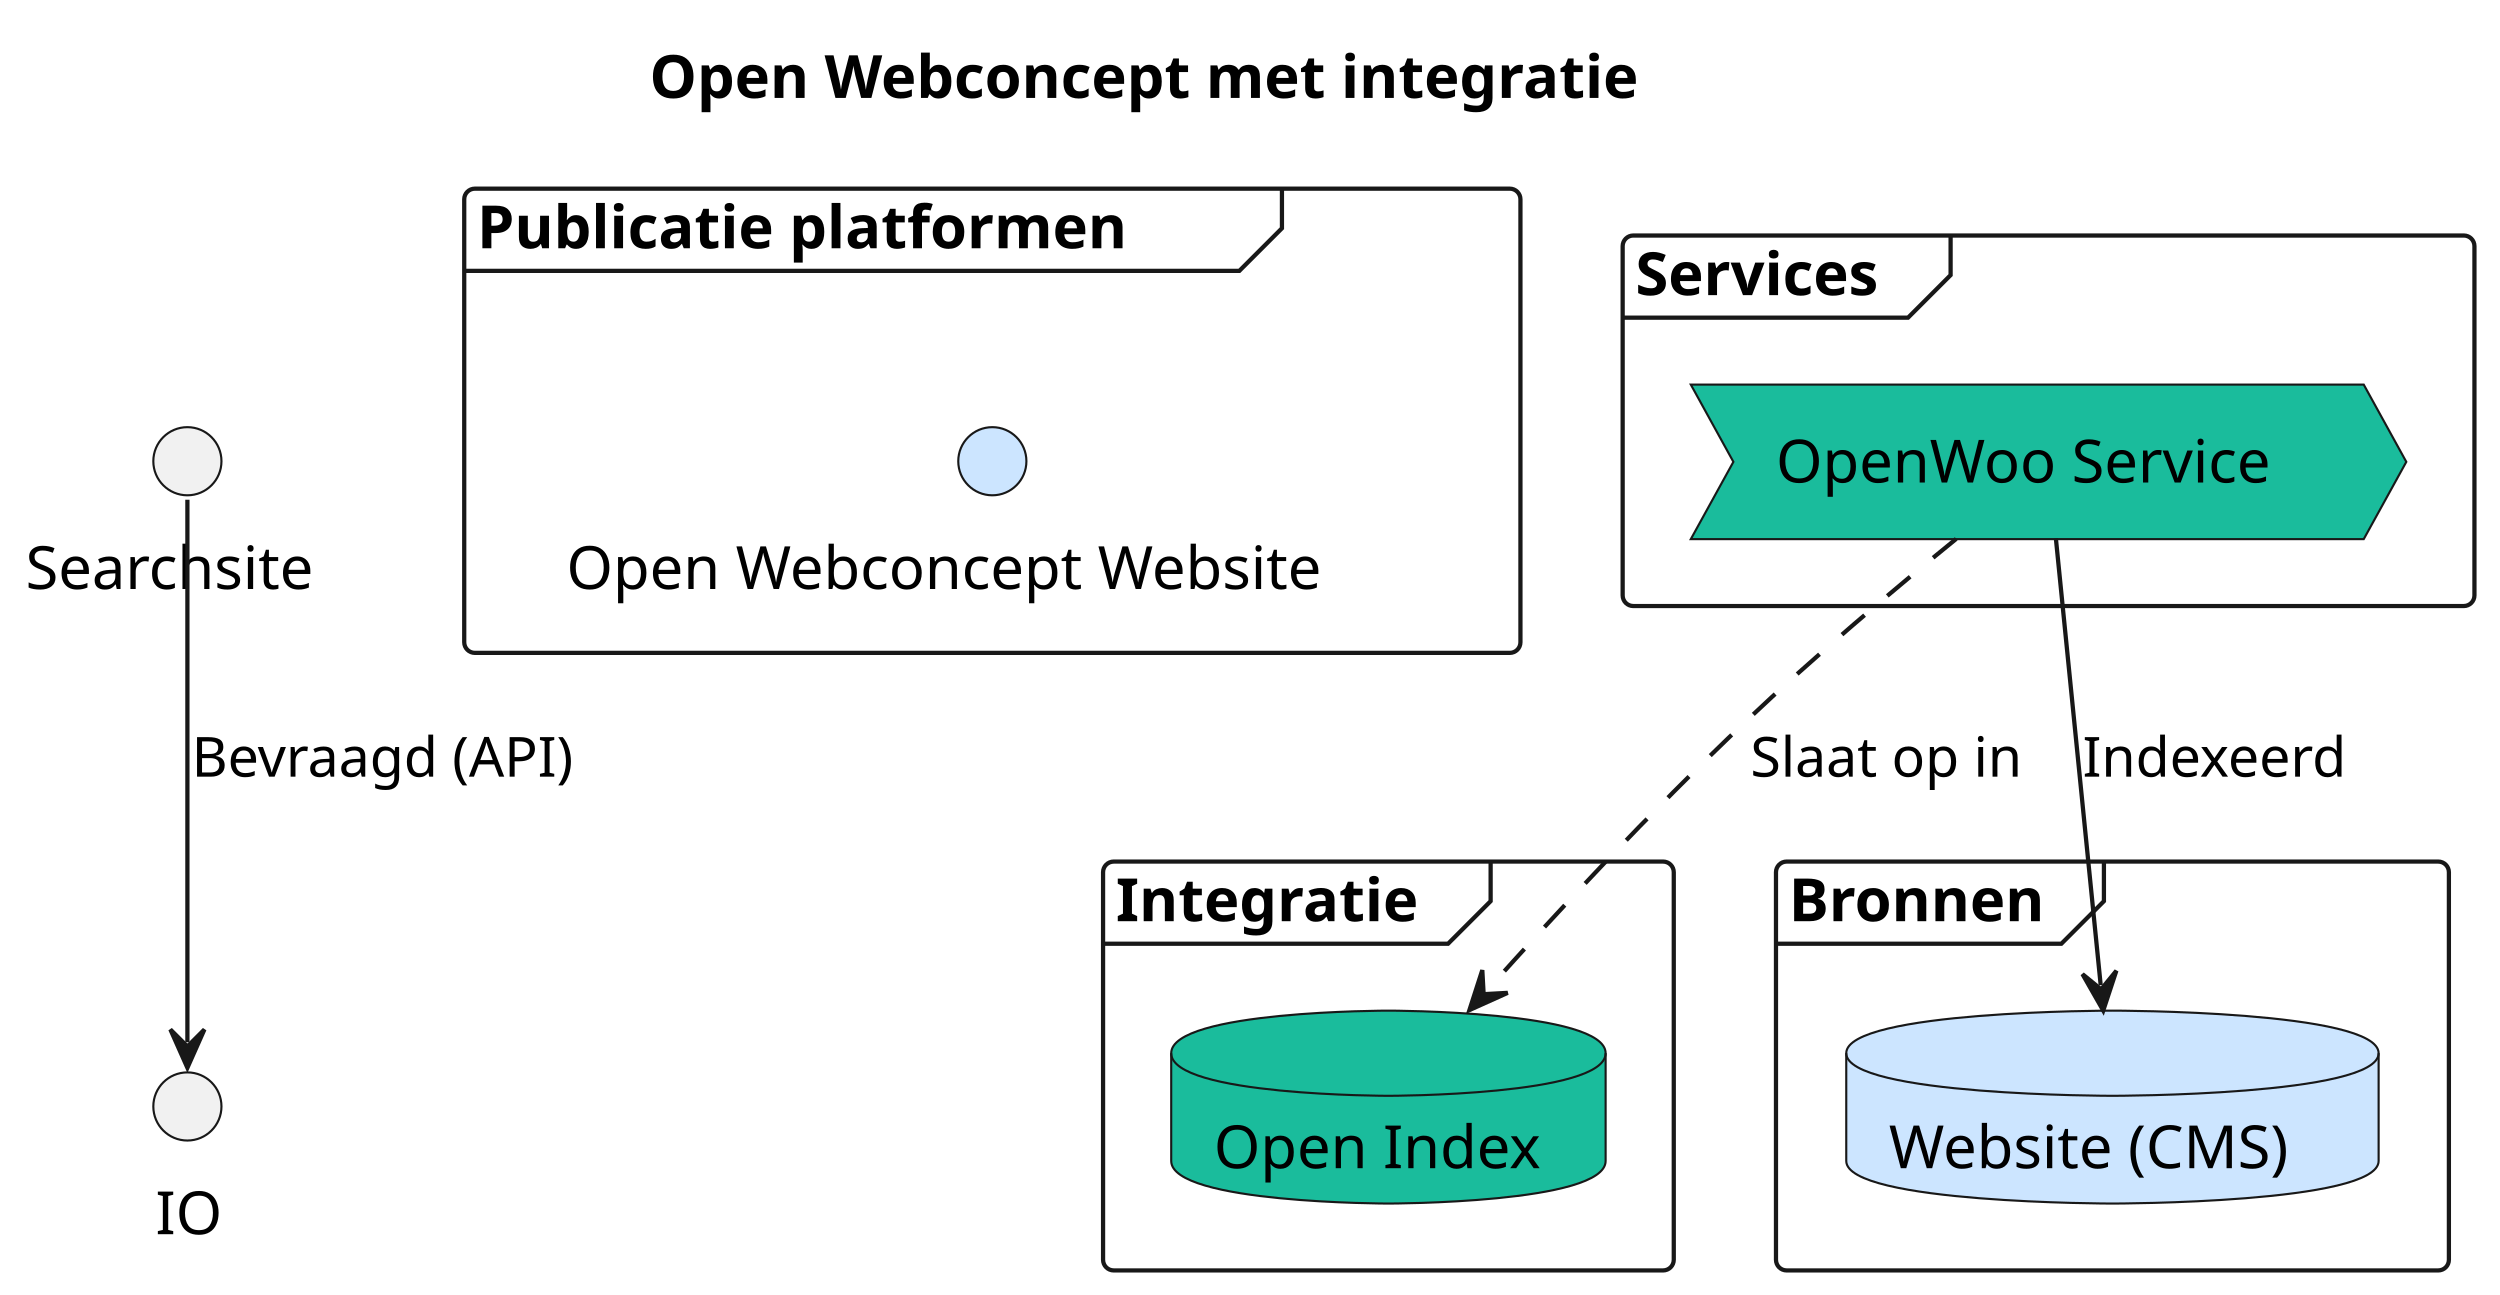
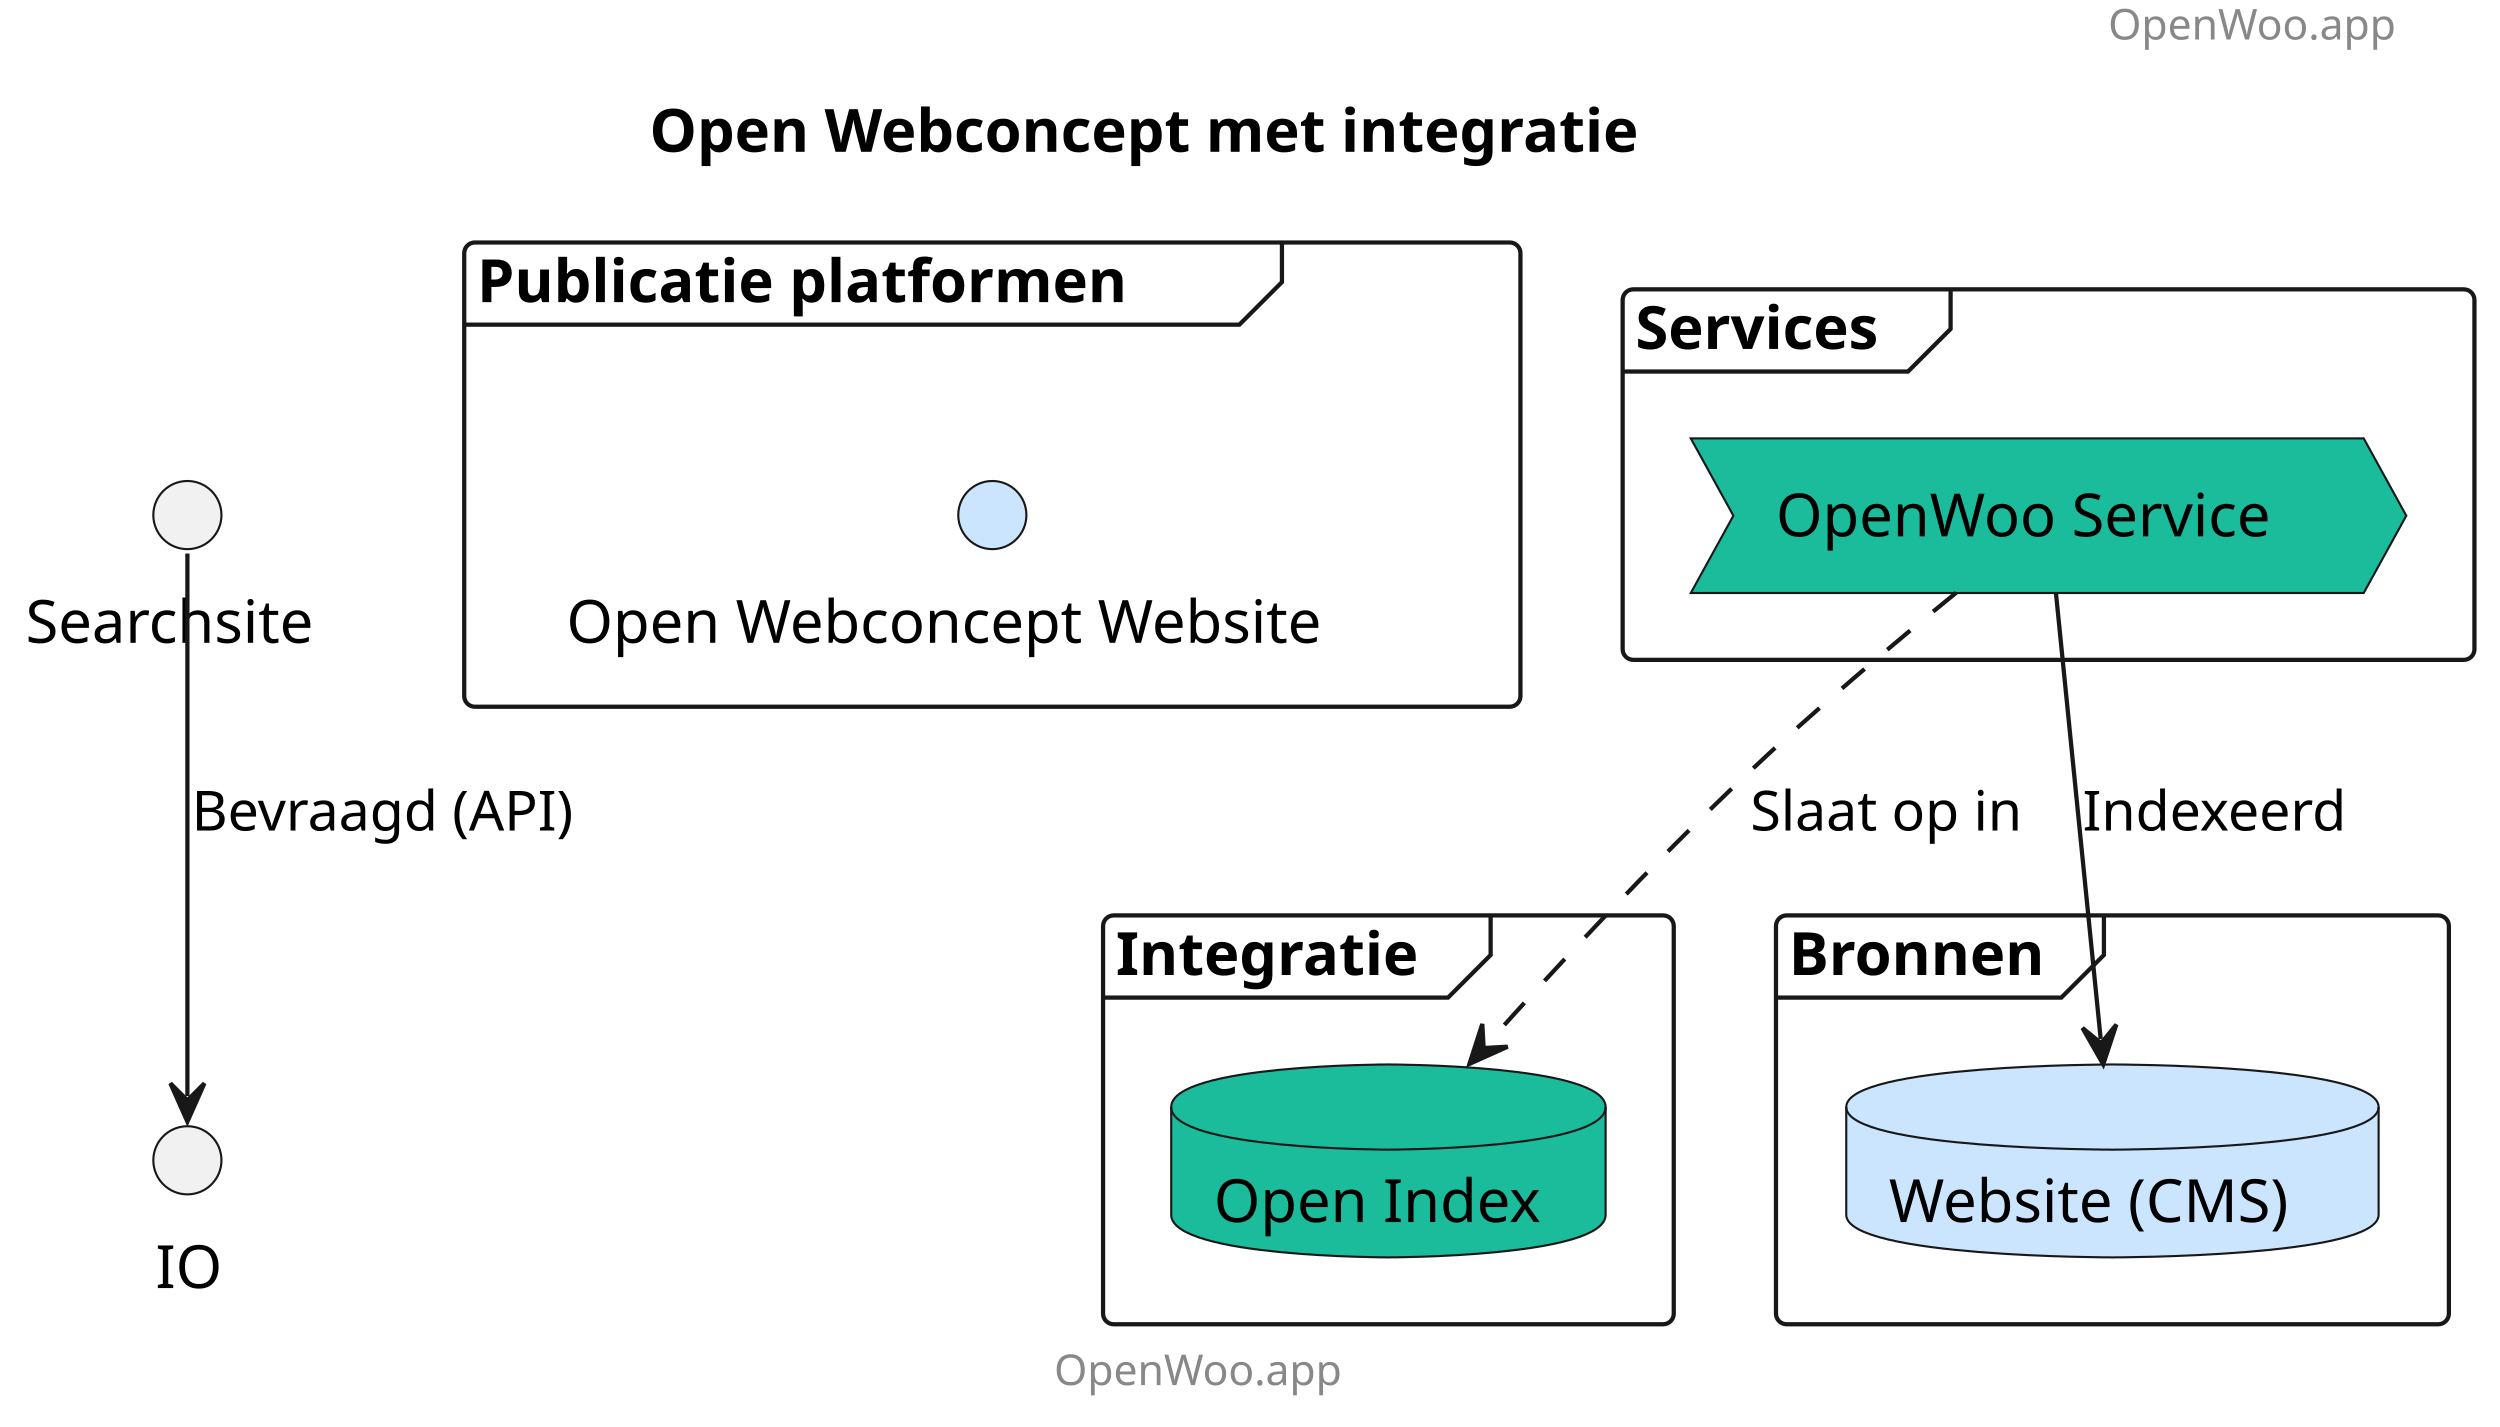
- <svg xmlns="http://www.w3.org/2000/svg" contentStyleType="text/css" height="304px" preserveAspectRatio="none" style="width:587px;height:304px;background:#FFFFFF;" version="1.1" viewBox="0 0 587 304" width="587px" zoomAndPan="magnify">
+ <svg xmlns="http://www.w3.org/2000/svg" contentStyleType="text/css" height="335px" preserveAspectRatio="none" style="width:587px;height:335px;background:#FFFFFF;" version="1.1" viewBox="0 0 587 335" width="587px" zoomAndPan="magnify">
  <defs />
  <g>
-     <text fill="#000000" font-family="sans-serif" font-size="14" font-weight="bold" lengthAdjust="spacing" textLength="268" x="152.5" y="22.995">Open Webconcept met integratie</text>
+     <text fill="#888888" font-family="sans-serif" font-size="10" lengthAdjust="spacing" textLength="78" x="495" y="9.282">OpenWoo.app</text>
+     <text fill="#000000" font-family="sans-serif" font-size="14" font-weight="bold" lengthAdjust="spacing" textLength="268" x="152.5" y="35.636">Open Webconcept met integratie</text>
    <g id="cluster_Publicatie platformen ">
-       <rect fill="none" height="109" rx="2.5" ry="2.5" style="stroke:#181818;stroke-width:1.0;" width="248" x="109" y="44.297" />
-       <path d="M301,44.297 L301,53.594 L291,63.594 L109,63.594 " fill="none" style="stroke:#181818;stroke-width:1.0;" />
-       <text fill="#000000" font-family="sans-serif" font-size="14" font-weight="bold" lengthAdjust="spacing" textLength="177" x="112" y="58.292">Publicatie platformen</text>
+       <rect fill="none" height="109" rx="2.5" ry="2.5" style="stroke:#181818;stroke-width:1.0;" width="248" x="109" y="56.938" />
+       <path d="M301,56.938 L301,66.234 L291,76.234 L109,76.234 " fill="none" style="stroke:#181818;stroke-width:1.0;" />
+       <text fill="#000000" font-family="sans-serif" font-size="14" font-weight="bold" lengthAdjust="spacing" textLength="177" x="112" y="70.933">Publicatie platformen</text>
    </g>
    <g id="cluster_Services">
-       <rect fill="none" height="87" rx="2.5" ry="2.5" style="stroke:#181818;stroke-width:1.0;" width="200" x="381" y="55.297" />
-       <path d="M458,55.297 L458,64.594 L448,74.594 L381,74.594 " fill="none" style="stroke:#181818;stroke-width:1.0;" />
-       <text fill="#000000" font-family="sans-serif" font-size="14" font-weight="bold" lengthAdjust="spacing" textLength="67" x="384" y="69.292">Services</text>
+       <rect fill="none" height="87" rx="2.5" ry="2.5" style="stroke:#181818;stroke-width:1.0;" width="200" x="381" y="67.938" />
+       <path d="M458,67.938 L458,77.234 L448,87.234 L381,87.234 " fill="none" style="stroke:#181818;stroke-width:1.0;" />
+       <text fill="#000000" font-family="sans-serif" font-size="14" font-weight="bold" lengthAdjust="spacing" textLength="67" x="384" y="81.933">Services</text>
    </g>
    <g id="cluster_Integratie">
-       <rect fill="none" height="96" rx="2.5" ry="2.5" style="stroke:#181818;stroke-width:1.0;" width="134" x="259" y="202.297" />
-       <path d="M350,202.297 L350,211.594 L340,221.594 L259,221.594 " fill="none" style="stroke:#181818;stroke-width:1.0;" />
-       <text fill="#000000" font-family="sans-serif" font-size="14" font-weight="bold" lengthAdjust="spacing" textLength="81" x="262" y="216.292">Integratie</text>
+       <rect fill="none" height="96" rx="2.5" ry="2.5" style="stroke:#181818;stroke-width:1.0;" width="134" x="259" y="214.938" />
+       <path d="M350,214.938 L350,224.234 L340,234.234 L259,234.234 " fill="none" style="stroke:#181818;stroke-width:1.0;" />
+       <text fill="#000000" font-family="sans-serif" font-size="14" font-weight="bold" lengthAdjust="spacing" textLength="81" x="262" y="228.933">Integratie</text>
    </g>
    <g id="cluster_Bronnen">
-       <rect fill="none" height="96" rx="2.5" ry="2.5" style="stroke:#181818;stroke-width:1.0;" width="158" x="417" y="202.297" />
-       <path d="M494,202.297 L494,211.594 L484,221.594 L417,221.594 " fill="none" style="stroke:#181818;stroke-width:1.0;" />
-       <text fill="#000000" font-family="sans-serif" font-size="14" font-weight="bold" lengthAdjust="spacing" textLength="67" x="420" y="216.292">Bronnen</text>
+       <rect fill="none" height="96" rx="2.5" ry="2.5" style="stroke:#181818;stroke-width:1.0;" width="158" x="417" y="214.938" />
+       <path d="M494,214.938 L494,224.234 L484,234.234 L417,234.234 " fill="none" style="stroke:#181818;stroke-width:1.0;" />
+       <text fill="#000000" font-family="sans-serif" font-size="14" font-weight="bold" lengthAdjust="spacing" textLength="67" x="420" y="228.933">Bronnen</text>
    </g>
    <g id="elem_Website">
-       <ellipse cx="233" cy="108.297" fill="#CCE5FF" rx="8" ry="8" style="stroke:#181818;stroke-width:0.5;" />
-       <text fill="#000000" font-family="sans-serif" font-size="14" lengthAdjust="spacing" textLength="200" x="133" y="138.292">Open Webconcept Website</text>
+       <ellipse cx="233" cy="120.938" fill="#CCE5FF" rx="8" ry="8" style="stroke:#181818;stroke-width:0.5;" />
+       <text fill="#000000" font-family="sans-serif" font-size="14" lengthAdjust="spacing" textLength="200" x="133" y="150.933">Open Webconcept Website</text>
    </g>
    <g id="elem_OWS">
-       <polygon fill="#1ABC9C" points="397,90.297,555,90.297,565,108.445,555,126.594,397,126.594,407,108.445" style="stroke:#181818;stroke-width:0.5;" />
-       <text fill="#000000" font-family="sans-serif" font-size="14" lengthAdjust="spacing" textLength="128" x="417" y="113.292">OpenWoo Service</text>
+       <polygon fill="#1ABC9C" points="397,102.938,555,102.938,565,121.086,555,139.234,397,139.234,407,121.086" style="stroke:#181818;stroke-width:0.5;" />
+       <text fill="#000000" font-family="sans-serif" font-size="14" lengthAdjust="spacing" textLength="128" x="417" y="125.933">OpenWoo Service</text>
    </g>
    <g id="elem_OI">
-       <path d="M275,247.297 C275,237.297 326,237.297 326,237.297 C326,237.297 377,237.297 377,247.297 L377,272.594 C377,282.594 326,282.594 326,282.594 C326,282.594 275,282.594 275,272.594 L275,247.297 " fill="#1ABC9C" style="stroke:#181818;stroke-width:0.5;" />
-       <path d="M275,247.297 C275,257.297 326,257.297 326,257.297 C326,257.297 377,257.297 377,247.297 " fill="none" style="stroke:#181818;stroke-width:0.5;" />
-       <text fill="#000000" font-family="sans-serif" font-size="14" lengthAdjust="spacing" textLength="82" x="285" y="274.292">Open Index</text>
+       <path d="M275,259.938 C275,249.938 326,249.938 326,249.938 C326,249.938 377,249.938 377,259.938 L377,285.234 C377,295.234 326,295.234 326,295.234 C326,295.234 275,295.234 275,285.234 L275,259.938 " fill="#1ABC9C" style="stroke:#181818;stroke-width:0.5;" />
+       <path d="M275,259.938 C275,269.938 326,269.938 326,269.938 C326,269.938 377,269.938 377,259.938 " fill="none" style="stroke:#181818;stroke-width:0.5;" />
+       <text fill="#000000" font-family="sans-serif" font-size="14" lengthAdjust="spacing" textLength="82" x="285" y="286.933">Open Index</text>
    </g>
    <g id="elem_CMS">
-       <path d="M433.5,247.297 C433.5,237.297 496,237.297 496,237.297 C496,237.297 558.5,237.297 558.5,247.297 L558.5,272.594 C558.5,282.594 496,282.594 496,282.594 C496,282.594 433.5,282.594 433.5,272.594 L433.5,247.297 " fill="#CCE5FF" style="stroke:#181818;stroke-width:0.5;" />
-       <path d="M433.5,247.297 C433.5,257.297 496,257.297 496,257.297 C496,257.297 558.5,257.297 558.5,247.297 " fill="none" style="stroke:#181818;stroke-width:0.5;" />
-       <text fill="#000000" font-family="sans-serif" font-size="14" lengthAdjust="spacing" textLength="105" x="443.5" y="274.292">Website (CMS)</text>
+       <path d="M433.5,259.938 C433.5,249.938 496,249.938 496,249.938 C496,249.938 558.5,249.938 558.5,259.938 L558.5,285.234 C558.5,295.234 496,295.234 496,295.234 C496,295.234 433.5,295.234 433.5,285.234 L433.5,259.938 " fill="#CCE5FF" style="stroke:#181818;stroke-width:0.5;" />
+       <path d="M433.5,259.938 C433.5,269.938 496,269.938 496,269.938 C496,269.938 558.5,269.938 558.5,259.938 " fill="none" style="stroke:#181818;stroke-width:0.5;" />
+       <text fill="#000000" font-family="sans-serif" font-size="14" lengthAdjust="spacing" textLength="105" x="443.5" y="286.933">Website (CMS)</text>
    </g>
    <g id="elem_Searchsite">
-       <ellipse cx="44" cy="108.297" fill="#F1F1F1" rx="8" ry="8" style="stroke:#181818;stroke-width:0.5;" />
-       <text fill="#000000" font-family="sans-serif" font-size="14" lengthAdjust="spacing" textLength="76" x="6" y="138.292">Searchsite</text>
+       <ellipse cx="44" cy="120.938" fill="#F1F1F1" rx="8" ry="8" style="stroke:#181818;stroke-width:0.5;" />
+       <text fill="#000000" font-family="sans-serif" font-size="14" lengthAdjust="spacing" textLength="76" x="6" y="150.933">Searchsite</text>
    </g>
    <g id="elem_IO">
-       <ellipse cx="44" cy="259.797" fill="#F1F1F1" rx="8" ry="8" style="stroke:#181818;stroke-width:0.5;" />
-       <text fill="#000000" font-family="sans-serif" font-size="14" lengthAdjust="spacing" textLength="15" x="36.5" y="289.792">IO</text>
+       <ellipse cx="44" cy="272.438" fill="#F1F1F1" rx="8" ry="8" style="stroke:#181818;stroke-width:0.5;" />
+       <text fill="#000000" font-family="sans-serif" font-size="14" lengthAdjust="spacing" textLength="15" x="36.5" y="302.433">IO</text>
    </g>
    <g id="link_OWS_CMS">
-       <path d="M482.721,126.447 C485.468,153.827 490.241,201.401 493.242,231.31 " fill="none" id="OWS-to-CMS" style="stroke:#181818;stroke-width:1.0;" />
-       <polygon fill="#181818" points="493.841,237.28,496.923,227.926,493.342,232.305,488.962,228.725,493.841,237.28" style="stroke:#181818;stroke-width:1.0;" />
-       <text fill="#000000" font-family="sans-serif" font-size="13" lengthAdjust="spacing" textLength="64" x="489" y="182.364">Indexeerd</text>
+       <path d="M482.721,139.088 C485.468,166.468 490.241,214.042 493.242,243.951 " fill="none" id="OWS-to-CMS" style="stroke:#181818;stroke-width:1.0;" />
+       <polygon fill="#181818" points="493.841,249.921,496.923,240.566,493.342,244.946,488.962,241.365,493.841,249.921" style="stroke:#181818;stroke-width:1.0;" />
+       <text fill="#000000" font-family="sans-serif" font-size="13" lengthAdjust="spacing" textLength="64" x="489" y="195.004">Indexeerd</text>
    </g>
    <g id="link_OWS_OI">
-       <path d="M459.317,126.528 C444.962,138.197 425.919,154.187 410,169.297 C386.662,191.45 365.633,214.137 349.025,232.689 " fill="none" id="OWS-to-OI" style="stroke:#181818;stroke-width:1.0;stroke-dasharray:7.0,7.0;" />
-       <polygon fill="#181818" points="345.023,237.159,354.006,233.121,348.358,233.434,348.046,227.785,345.023,237.159" style="stroke:#181818;stroke-width:1.0;" />
-       <text fill="#000000" font-family="sans-serif" font-size="13" lengthAdjust="spacing" textLength="67" x="411" y="182.364">Slaat op in</text>
+       <path d="M459.317,139.168 C444.962,150.838 425.919,166.827 410,181.938 C386.662,204.09 365.633,226.778 349.025,245.329 " fill="none" id="OWS-to-OI" style="stroke:#181818;stroke-width:1.0;stroke-dasharray:7.0,7.0;" />
+       <polygon fill="#181818" points="345.023,249.799,354.006,245.762,348.358,246.074,348.046,240.426,345.023,249.799" style="stroke:#181818;stroke-width:1.0;" />
+       <text fill="#000000" font-family="sans-serif" font-size="13" lengthAdjust="spacing" textLength="67" x="411" y="195.004">Slaat op in</text>
    </g>
    <g id="link_Searchsite_IO">
-       <path d="M44,117.335 C44,143.293 44,218.705 44,244.719 " fill="none" id="Searchsite-to-IO" style="stroke:#181818;stroke-width:1.0;" />
-       <polygon fill="#181818" points="44,250.719,48,241.719,44,245.719,40,241.719,44,250.719" style="stroke:#181818;stroke-width:1.0;" />
-       <text fill="#000000" font-family="sans-serif" font-size="13" lengthAdjust="spacing" textLength="95" x="45" y="182.364">Bevraagd (API)</text>
+       <path d="M44,129.976 C44,155.934 44,231.345 44,257.36 " fill="none" id="Searchsite-to-IO" style="stroke:#181818;stroke-width:1.0;" />
+       <polygon fill="#181818" points="44,263.36,48,254.36,44,258.36,40,254.36,44,263.36" style="stroke:#181818;stroke-width:1.0;" />
+       <text fill="#000000" font-family="sans-serif" font-size="13" lengthAdjust="spacing" textLength="95" x="45" y="195.004">Bevraagd (API)</text>
    </g>
+     <text fill="#888888" font-family="sans-serif" font-size="10" lengthAdjust="spacing" textLength="78" x="247.5" y="325.22">OpenWoo.app</text>
  </g>
</svg>
